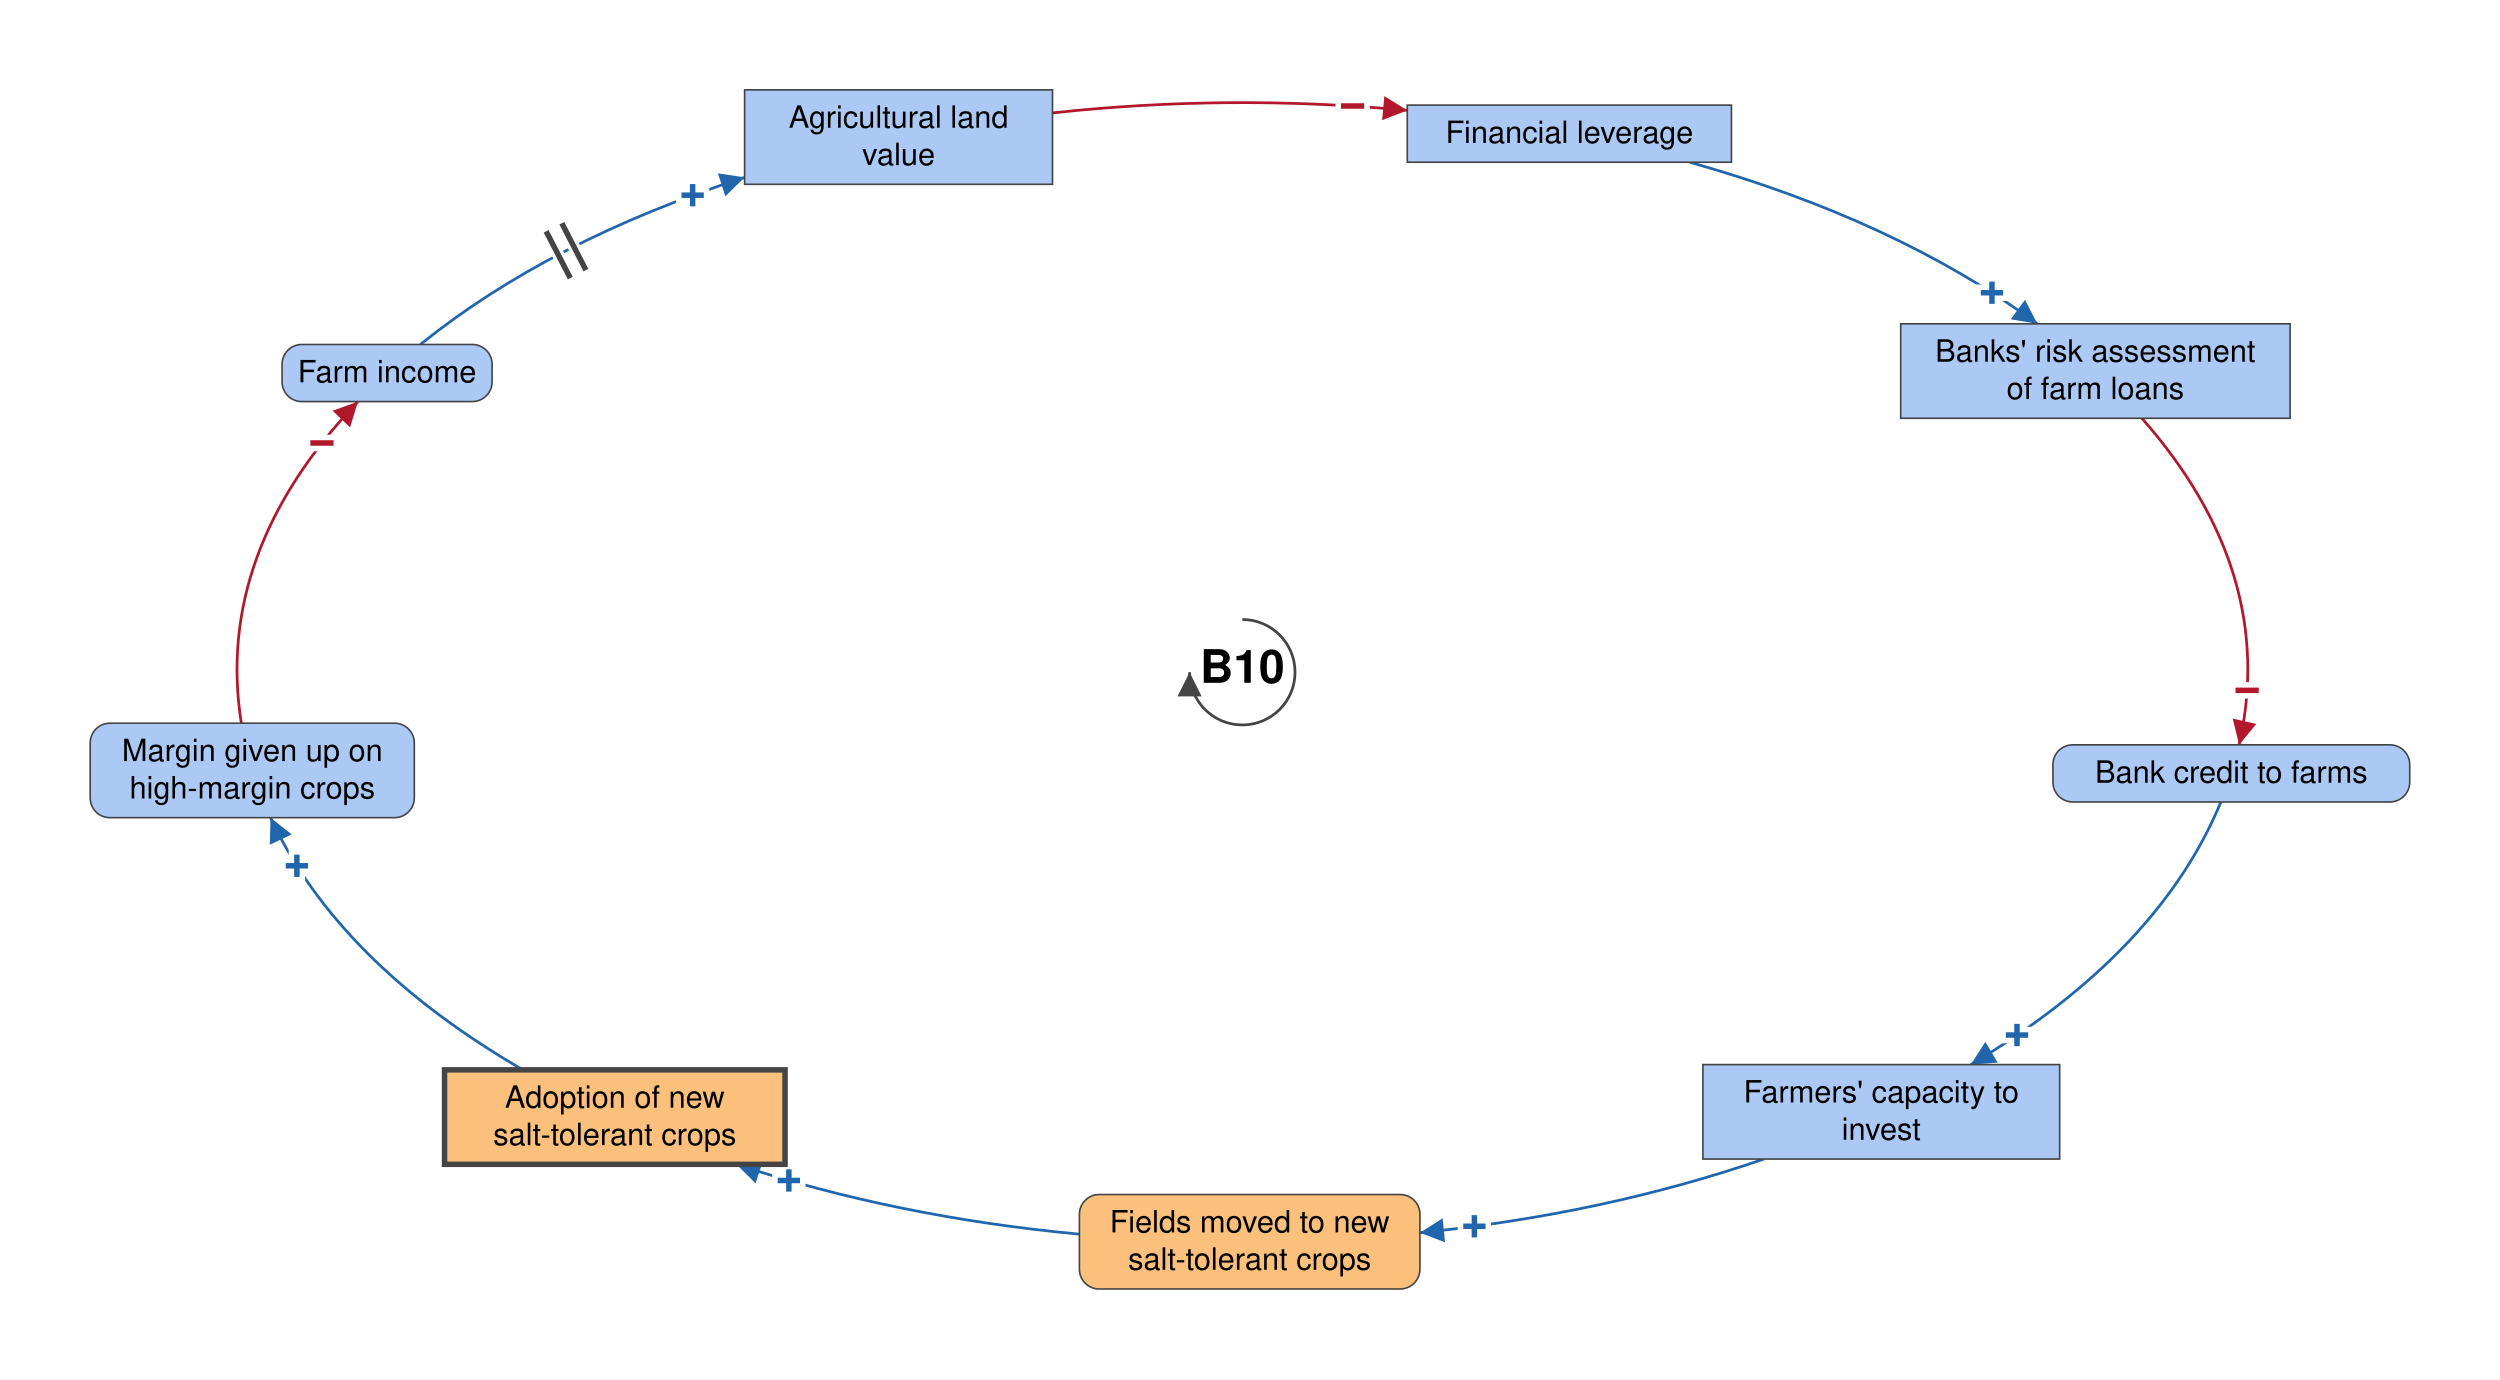
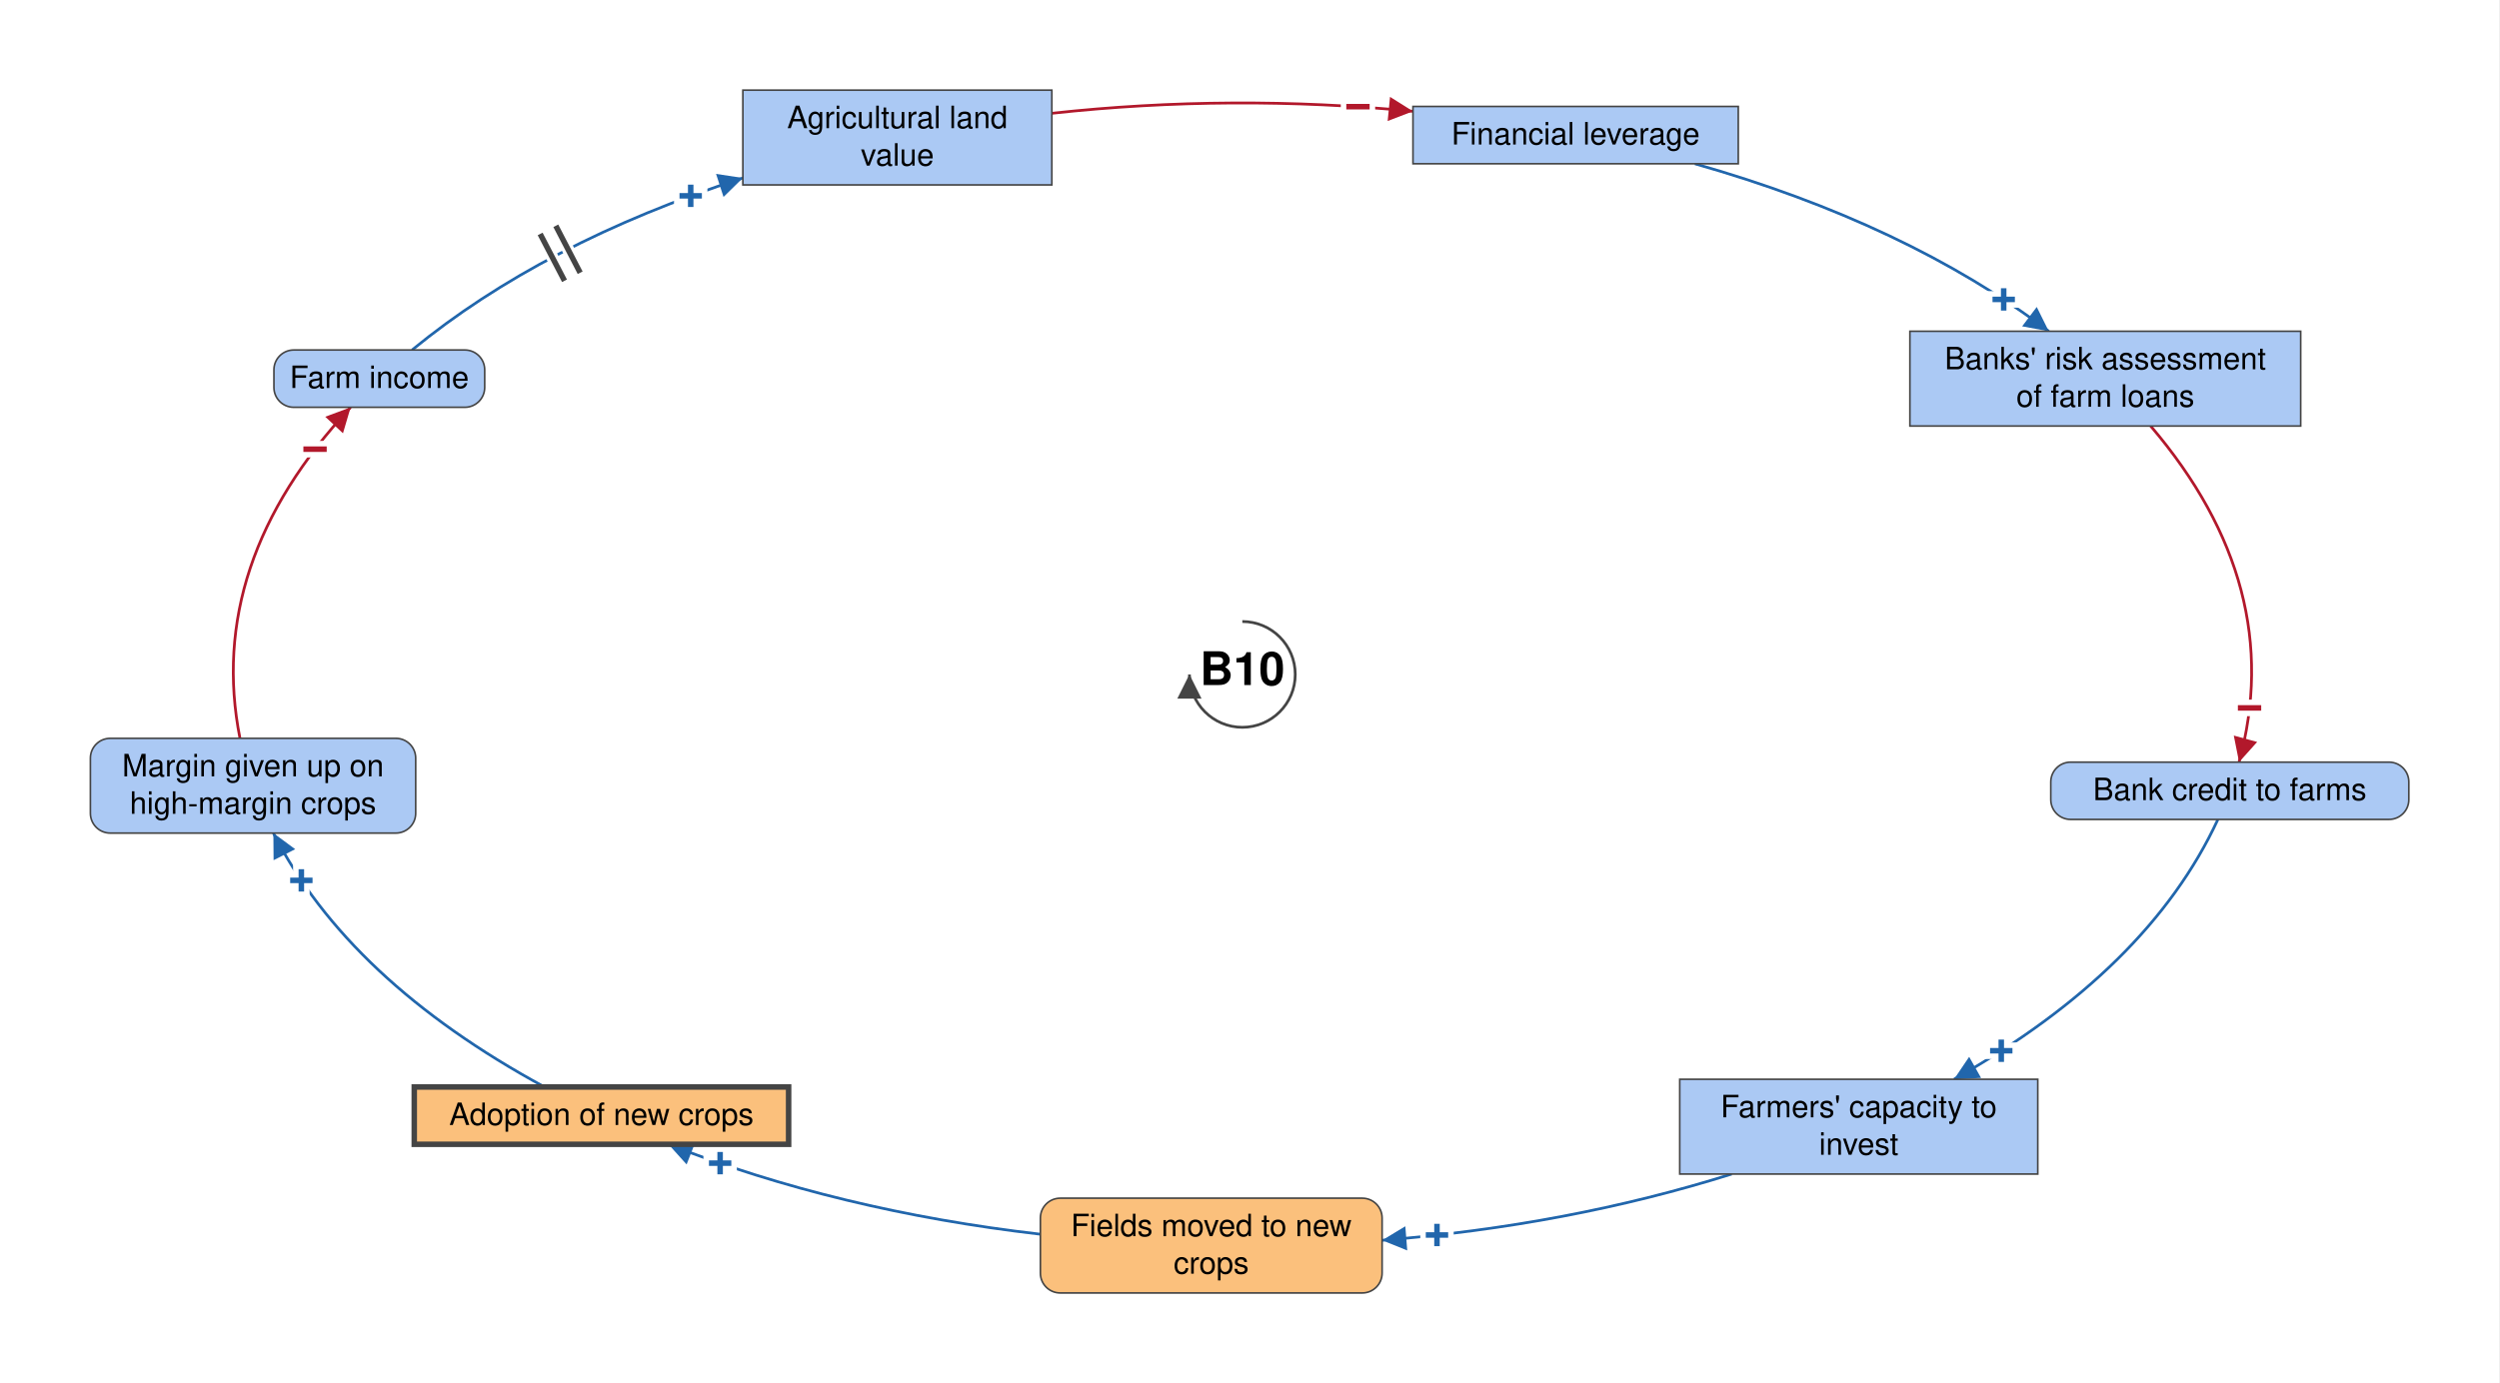
- <svg xmlns="http://www.w3.org/2000/svg" viewBox="-1131 -612 2276 1256" font-family="Helvetica Neue, Helvetica, Arial, sans-serif" font-size="28" fill="black">
+ <svg xmlns="http://www.w3.org/2000/svg" viewBox="-1127 -612 2267 1255" font-family="Helvetica Neue, Helvetica, Arial, sans-serif" font-size="28" fill="black">
  <defs>
    <marker id="arrow-plus" viewBox="0 0 10 10" refX="10" refY="5" markerWidth="22" markerHeight="22" markerUnits="userSpaceOnUse" orient="auto">
      <path d="M 0 0 L 10 5 L 0 10 z" fill="#2166AC" />
    </marker>
    <marker id="arrow-minus" viewBox="0 0 10 10" refX="10" refY="5" markerWidth="22" markerHeight="22" markerUnits="userSpaceOnUse" orient="auto">
      <path d="M 0 0 L 10 5 L 0 10 z" fill="#B2182B" />
    </marker>
    <marker id="arrow-grey" viewBox="0 0 10 10" refX="10" refY="5" markerWidth="22" markerHeight="22" markerUnits="userSpaceOnUse" orient="auto">
      <path d="M 0 0 L 10 5 L 0 10 z" fill="#444444" />
    </marker>
  </defs>
-   <rect x="-1131" y="-612" width="2276" height="1256" fill="white" />
+   <rect x="-1127" y="-612" width="2267" height="1255" fill="white" />
  <g class="links">
    <g class="link" data-from="agricultural-land-value" data-to="mortgage-debt-financial-leverage" data-sign="-" data-delay="false" data-curvature="-0.22">
-       <path class="link-path" d="M -172.8 -509.2 Q -11.7 -526.7 150.2 -511.5" fill="none" stroke="#B2182B" stroke-width="2.5" marker-end="url(#arrow-minus)" />
-       <text class="sign" x="100.4" y="-515.4" text-anchor="middle" dominant-baseline="central" font-size="42" font-weight="bold" fill="#B2182B" stroke="white" stroke-width="10" paint-order="stroke">−</text>
+       <path class="link-path" d="M -172.8 -509.2 Q -9.3 -527.0 154.8 -511.0" fill="none" stroke="#B2182B" stroke-width="2.5" marker-end="url(#arrow-minus)" />
+       <text class="sign" x="104.9" y="-515.1" text-anchor="middle" dominant-baseline="central" font-size="42" font-weight="bold" fill="#B2182B" stroke="white" stroke-width="10" paint-order="stroke">−</text>
    </g>
    <g class="link" data-from="farm-revenue" data-to="agricultural-land-value" data-sign="+" data-delay="true" data-curvature="-0.14">
-       <path class="link-path" d="M -748.3 -298.4 Q -630.7 -393.1 -453.1 -450.5" fill="none" stroke="#2166AC" stroke-width="2.5" marker-end="url(#arrow-plus)" />
+       <path class="link-path" d="M -753.2 -294.4 Q -634.6 -391.8 -453.1 -450.5" fill="none" stroke="#2166AC" stroke-width="2.5" marker-end="url(#arrow-plus)" />
      <text class="sign" x="-500.4" y="-434.2" text-anchor="middle" dominant-baseline="central" font-size="42" font-weight="bold" fill="#2166AC" stroke="white" stroke-width="10" paint-order="stroke">+</text>
-       <path class="delay-cut" d="M -633.8 -401.4 L -611.8 -358.8 M -619.5 -408.8 L -597.6 -366.1" stroke="white" stroke-width="11" fill="none" />
-       <path class="delay" d="M -633.8 -401.4 L -611.8 -358.8 M -619.5 -408.8 L -597.6 -366.1" stroke="#444444" stroke-width="5" fill="none" />
+       <path class="delay-cut" d="M -637.0 -399.7 L -614.9 -357.2 M -622.8 -407.1 L -600.7 -364.5" stroke="white" stroke-width="11" fill="none" />
+       <path class="delay" d="M -637.0 -399.7 L -614.9 -357.2 M -622.8 -407.1 L -600.7 -364.5" stroke="#444444" stroke-width="5" fill="none" />
    </g>
    <g class="link" data-from="farmers-capacity-to-invest" data-to="fields-moved-to-new-salt-tolerant-crops" data-sign="+" data-delay="false" data-curvature="0.3">
-       <path class="link-path" d="M 474.8 443.2 Q 329.2 493.3 161.6 510.3" fill="none" stroke="#2166AC" stroke-width="2.5" marker-end="url(#arrow-plus)" />
-       <text class="sign" x="211.3" y="504.5" text-anchor="middle" dominant-baseline="central" font-size="42" font-weight="bold" fill="#2166AC" stroke="white" stroke-width="10" paint-order="stroke">+</text>
+       <path class="link-path" d="M 443.9 453.4 Q 295.2 500.1 126.8 513.5" fill="none" stroke="#2166AC" stroke-width="2.5" marker-end="url(#arrow-plus)" />
+       <text class="sign" x="176.6" y="508.8" text-anchor="middle" dominant-baseline="central" font-size="42" font-weight="bold" fill="#2166AC" stroke="white" stroke-width="10" paint-order="stroke">+</text>
    </g>
    <g class="link" data-from="salt-tolerant-crop-adoption" data-to="margin-given-up-on-high-margin-crops" data-sign="+" data-delay="false" data-curvature="0.22">
-       <path class="link-path" d="M -655.0 362.0 Q -823.2 264.3 -884.7 132.4" fill="none" stroke="#2166AC" stroke-width="2.5" marker-end="url(#arrow-plus)" />
-       <text class="sign" x="-860.7" y="176.3" text-anchor="middle" dominant-baseline="central" font-size="42" font-weight="bold" fill="#2166AC" stroke="white" stroke-width="10" paint-order="stroke">+</text>
+       <path class="link-path" d="M -633.0 374.4 Q -810.7 277.9 -879.0 144.0" fill="none" stroke="#2166AC" stroke-width="2.5" marker-end="url(#arrow-plus)" />
+       <text class="sign" x="-853.6" y="187.0" text-anchor="middle" dominant-baseline="central" font-size="42" font-weight="bold" fill="#2166AC" stroke="white" stroke-width="10" paint-order="stroke">+</text>
    </g>
    <g class="link" data-from="margin-given-up-on-high-margin-crops" data-to="farm-revenue" data-sign="-" data-delay="false" data-curvature="-0.1">
-       <path class="link-path" d="M -911.3 46.4 Q -936.0 -109.1 -805.1 -246.4" fill="none" stroke="#B2182B" stroke-width="2.5" marker-end="url(#arrow-minus)" />
-       <text class="sign" x="-837.9" y="-208.6" text-anchor="middle" dominant-baseline="central" font-size="42" font-weight="bold" fill="#B2182B" stroke="white" stroke-width="10" paint-order="stroke">−</text>
+       <path class="link-path" d="M -909.3 58.0 Q -940.8 -101.0 -808.9 -242.4" fill="none" stroke="#B2182B" stroke-width="2.5" marker-end="url(#arrow-minus)" />
+       <text class="sign" x="-841.2" y="-204.3" text-anchor="middle" dominant-baseline="central" font-size="42" font-weight="bold" fill="#B2182B" stroke="white" stroke-width="10" paint-order="stroke">−</text>
    </g>
    <g class="link" data-from="mortgage-debt-financial-leverage" data-to="banks-risk-assessment" data-sign="+" data-delay="false" data-curvature="-0.22">
-       <path class="link-path" d="M 407.4 -464.3 Q 595.4 -411.3 723.8 -317.2" fill="none" stroke="#2166AC" stroke-width="2.5" marker-end="url(#arrow-plus)" />
-       <text class="sign" x="682.5" y="-345.4" text-anchor="middle" dominant-baseline="central" font-size="42" font-weight="bold" fill="#2166AC" stroke="white" stroke-width="10" paint-order="stroke">+</text>
+       <path class="link-path" d="M 410.5 -463.4 Q 602.5 -408.8 731.6 -311.4" fill="none" stroke="#2166AC" stroke-width="2.5" marker-end="url(#arrow-plus)" />
+       <text class="sign" x="690.7" y="-340.2" text-anchor="middle" dominant-baseline="central" font-size="42" font-weight="bold" fill="#2166AC" stroke="white" stroke-width="10" paint-order="stroke">+</text>
    </g>
    <g class="link" data-from="banks-risk-assessment" data-to="bank-credit-to-farms" data-sign="-" data-delay="false" data-curvature="0.47">
-       <path class="link-path" d="M 819.0 -231.2 Q 943.0 -90.2 907.5 66.1" fill="none" stroke="#B2182B" stroke-width="2.5" marker-end="url(#arrow-minus)" />
-       <text class="sign" x="914.8" y="16.6" text-anchor="middle" dominant-baseline="central" font-size="42" font-weight="bold" fill="#B2182B" stroke="white" stroke-width="10" paint-order="stroke">−</text>
+       <path class="link-path" d="M 824.0 -225.4 Q 947.9 -80.0 904.2 79.6" fill="none" stroke="#B2182B" stroke-width="2.5" marker-end="url(#arrow-minus)" />
+       <text class="sign" x="913.7" y="30.5" text-anchor="middle" dominant-baseline="central" font-size="42" font-weight="bold" fill="#B2182B" stroke="white" stroke-width="10" paint-order="stroke">−</text>
    </g>
    <g class="link" data-from="bank-credit-to-farms" data-to="farmers-capacity-to-invest" data-sign="+" data-delay="false" data-curvature="0.1">
-       <path class="link-path" d="M 890.9 118.1 Q 834.4 255.2 663.2 357.2" fill="none" stroke="#2166AC" stroke-width="2.5" marker-end="url(#arrow-plus)" />
-       <text class="sign" x="705.3" y="330.4" text-anchor="middle" dominant-baseline="central" font-size="42" font-weight="bold" fill="#2166AC" stroke="white" stroke-width="10" paint-order="stroke">+</text>
+       <path class="link-path" d="M 885.0 131.6 Q 821.9 267.9 645.6 367.4" fill="none" stroke="#2166AC" stroke-width="2.5" marker-end="url(#arrow-plus)" />
+       <text class="sign" x="688.5" y="341.6" text-anchor="middle" dominant-baseline="central" font-size="42" font-weight="bold" fill="#2166AC" stroke="white" stroke-width="10" paint-order="stroke">+</text>
    </g>
    <g class="link" data-from="fields-moved-to-new-salt-tolerant-crops" data-to="salt-tolerant-crop-adoption" data-sign="+" data-delay="false" data-curvature="0.2">
-       <path class="link-path" d="M -148.3 511.6 Q -314.8 496.1 -460.6 448.0" fill="none" stroke="#2166AC" stroke-width="2.5" marker-end="url(#arrow-plus)" />
-       <text class="sign" x="-412.8" y="462.8" text-anchor="middle" dominant-baseline="central" font-size="42" font-weight="bold" fill="#2166AC" stroke="white" stroke-width="10" paint-order="stroke">+</text>
+       <path class="link-path" d="M -183.2 508.0 Q -366.6 486.8 -520.6 426.4" fill="none" stroke="#2166AC" stroke-width="2.5" marker-end="url(#arrow-plus)" />
+       <text class="sign" x="-473.7" y="443.6" text-anchor="middle" dominant-baseline="central" font-size="42" font-weight="bold" fill="#2166AC" stroke="white" stroke-width="10" paint-order="stroke">+</text>
    </g>
  </g>
  <g class="elements">
    <g class="element" data-id="agricultural-land-value" data-domain="Social" data-type="Stock" data-adaptive="false">
      <rect x="-453.1" y="-530.2" width="280.3" height="86.0" rx="0" fill="#ABC9F4" stroke="#444444" stroke-width="1.5" />
      <text x="-312.9" y="-495.7" text-anchor="middle">Agricultural land</text>
      <text x="-312.9" y="-461.7" text-anchor="middle">value</text>
    </g>
    <g class="element" data-id="mortgage-debt-financial-leverage" data-domain="Social" data-type="Stock" data-adaptive="false">
-       <rect x="150.2" y="-516.3" width="295.1" height="52.0" rx="0" fill="#ABC9F4" stroke="#444444" stroke-width="1.5" />
-       <text x="297.8" y="-481.8" text-anchor="middle">Financial leverage</text>
+       <rect x="154.8" y="-515.4" width="295.1" height="52.0" rx="0" fill="#ABC9F4" stroke="#444444" stroke-width="1.5" />
+       <text x="302.3" y="-480.9" text-anchor="middle">Financial leverage</text>
    </g>
    <g class="element" data-id="banks-risk-assessment" data-domain="Social" data-type="Stock" data-adaptive="false">
-       <rect x="599.4" y="-317.2" width="354.5" height="86.0" rx="0" fill="#ABC9F4" stroke="#444444" stroke-width="1.5" />
-       <text x="776.6" y="-282.7" text-anchor="middle">Banks' risk assessment</text>
-       <text x="776.6" y="-248.7" text-anchor="middle">of farm loans</text>
+       <rect x="605.6" y="-311.4" width="354.5" height="86.0" rx="0" fill="#ABC9F4" stroke="#444444" stroke-width="1.5" />
+       <text x="782.9" y="-276.9" text-anchor="middle">Banks' risk assessment</text>
+       <text x="782.9" y="-242.9" text-anchor="middle">of farm loans</text>
    </g>
    <g class="element" data-id="bank-credit-to-farms" data-domain="Social" data-type="Auxiliary" data-adaptive="false">
-       <rect x="738.0" y="66.1" width="324.8" height="52.0" rx="18" fill="#ABC9F4" stroke="#444444" stroke-width="1.5" />
-       <text x="900.4" y="100.6" text-anchor="middle">Bank credit to farms</text>
+       <rect x="733.4" y="79.6" width="324.8" height="52.0" rx="18" fill="#ABC9F4" stroke="#444444" stroke-width="1.5" />
+       <text x="895.8" y="114.1" text-anchor="middle">Bank credit to farms</text>
    </g>
    <g class="element" data-id="farmers-capacity-to-invest" data-domain="Social" data-type="Stock" data-adaptive="false">
-       <rect x="419.3" y="357.2" width="324.8" height="86.0" rx="0" fill="#ABC9F4" stroke="#444444" stroke-width="1.5" />
-       <text x="581.7" y="391.7" text-anchor="middle">Farmers' capacity to</text>
-       <text x="581.7" y="425.7" text-anchor="middle">invest</text>
+       <rect x="396.8" y="367.4" width="324.8" height="86.0" rx="0" fill="#ABC9F4" stroke="#444444" stroke-width="1.5" />
+       <text x="559.2" y="401.9" text-anchor="middle">Farmers' capacity to</text>
+       <text x="559.2" y="435.9" text-anchor="middle">invest</text>
    </g>
    <g class="element" data-id="fields-moved-to-new-salt-tolerant-crops" data-domain="Technological" data-type="Auxiliary" data-adaptive="false">
-       <rect x="-148.3" y="475.5" width="310.0" height="86.0" rx="18" fill="#FBC07C" stroke="#444444" stroke-width="1.5" />
-       <text x="6.7" y="510.0" text-anchor="middle">Fields moved to new</text>
-       <text x="6.7" y="544.0" text-anchor="middle">salt-tolerant crops</text>
+       <rect x="-183.2" y="475.3" width="310.0" height="86.0" rx="18" fill="#FBC07C" stroke="#444444" stroke-width="1.5" />
+       <text x="-28.2" y="509.8" text-anchor="middle">Fields moved to new</text>
+       <text x="-28.2" y="543.8" text-anchor="middle">crops</text>
    </g>
    <g class="element" data-id="salt-tolerant-crop-adoption" data-domain="Technological" data-type="Stock" data-adaptive="true">
-       <rect x="-726.3" y="362.0" width="310.0" height="86.0" rx="0" fill="#FBC07C" stroke="#444444" stroke-width="5" />
-       <text x="-571.3" y="396.5" text-anchor="middle">Adoption of new</text>
-       <text x="-571.3" y="430.5" text-anchor="middle">salt-tolerant crops</text>
+       <rect x="-751.2" y="374.4" width="339.6" height="52.0" rx="0" fill="#FBC07C" stroke="#444444" stroke-width="5" />
+       <text x="-581.4" y="408.9" text-anchor="middle">Adoption of new crops</text>
    </g>
    <g class="element" data-id="margin-given-up-on-high-margin-crops" data-domain="Social" data-type="Auxiliary" data-adaptive="false">
-       <rect x="-1048.9" y="46.4" width="295.1" height="86.0" rx="18" fill="#ABC9F4" stroke="#444444" stroke-width="1.5" />
-       <text x="-901.3" y="80.9" text-anchor="middle">Margin given up on</text>
-       <text x="-901.3" y="114.9" text-anchor="middle">high-margin crops</text>
+       <rect x="-1045.0" y="58.0" width="295.1" height="86.0" rx="18" fill="#ABC9F4" stroke="#444444" stroke-width="1.5" />
+       <text x="-897.5" y="92.5" text-anchor="middle">Margin given up on</text>
+       <text x="-897.5" y="126.5" text-anchor="middle">high-margin crops</text>
    </g>
    <g class="element" data-id="farm-revenue" data-domain="Social" data-type="Auxiliary" data-adaptive="false">
-       <rect x="-874.2" y="-298.4" width="191.2" height="52.0" rx="18" fill="#ABC9F4" stroke="#444444" stroke-width="1.5" />
-       <text x="-778.6" y="-263.9" text-anchor="middle">Farm income</text>
+       <rect x="-878.5" y="-294.4" width="191.2" height="52.0" rx="18" fill="#ABC9F4" stroke="#444444" stroke-width="1.5" />
+       <text x="-782.9" y="-259.9" text-anchor="middle">Farm income</text>
    </g>
  </g>
  <g class="loop" data-id="B10">
    <path d="M 0.0 -48.0 A 48 48 0 1 1 -48.0 0.0" fill="none" stroke="#444444" stroke-width="2.5" marker-end="url(#arrow-grey)" />
    <text class="loop-id" x="0.0" y="0.0" text-anchor="middle" dominant-baseline="central" font-size="42" font-weight="bold">B10</text>
  </g>
</svg>
